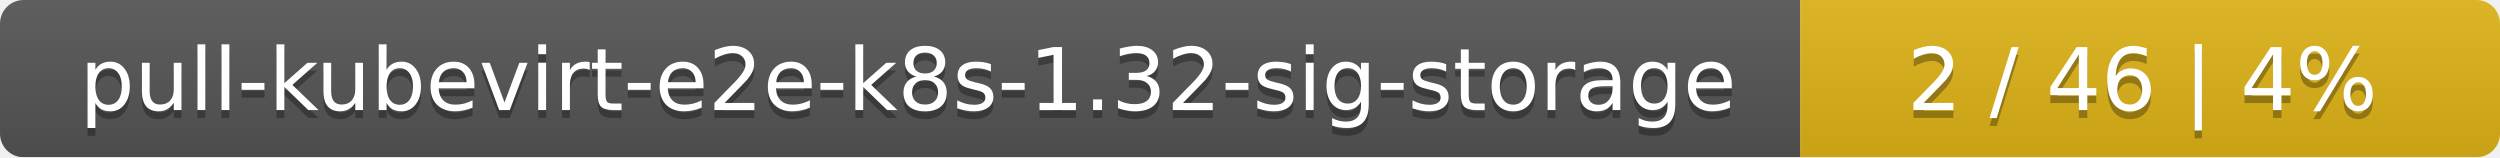
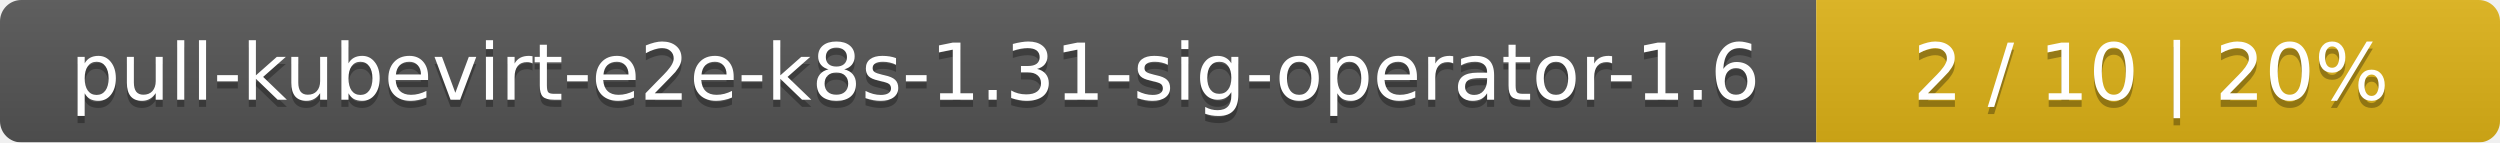
- <svg xmlns="http://www.w3.org/2000/svg" width="318" height="20">
+ <svg xmlns="http://www.w3.org/2000/svg" width="351" height="20">
  <linearGradient id="smooth" x2="0" y2="100%">
    <stop offset="0" stop-color="#bbb" stop-opacity=".1" />
    <stop offset="1" stop-opacity=".1" />
  </linearGradient>
  <mask id="round">
-     <rect width="318" height="20" rx="3" fill="#fff" />
+     <rect width="351" height="20" rx="3" fill="#fff" />
  </mask>
  <g mask="url(#round)">
-     <rect width="229" height="20" fill="#555" />
-     <rect x="229" width="89" height="20" fill="#dfb317" />
-     <rect width="318" height="20" fill="url(#smooth)" />
+     <rect width="255" height="20" fill="#555" />
+     <rect x="255" width="96" height="20" fill="#dfb317" />
+     <rect width="351" height="20" fill="url(#smooth)" />
  </g>
  <g fill="#fff" text-anchor="middle" font-family="DejaVu Sans,Verdana,Geneva,sans-serif" font-size="11">
-     <text x="115.5" y="15" fill="#010101" fill-opacity=".3">pull-kubevirt-e2e-k8s-1.32-sig-storage</text>
-     <text x="115.5" y="14">pull-kubevirt-e2e-k8s-1.32-sig-storage</text>
-     <text x="272.5" y="15" fill="#010101" fill-opacity=".3">2 / 46    |    4%</text>
-     <text x="272.5" y="14">2 / 46    |    4%</text>
+     <text x="128.5" y="15" fill="#010101" fill-opacity=".3">pull-kubevirt-e2e-k8s-1.31-sig-operator-1.6</text>
+     <text x="128.5" y="14">pull-kubevirt-e2e-k8s-1.31-sig-operator-1.6</text>
+     <text x="302" y="15" fill="#010101" fill-opacity=".3">2 / 10    |    20%</text>
+     <text x="302" y="14">2 / 10    |    20%</text>
  </g>
</svg>
